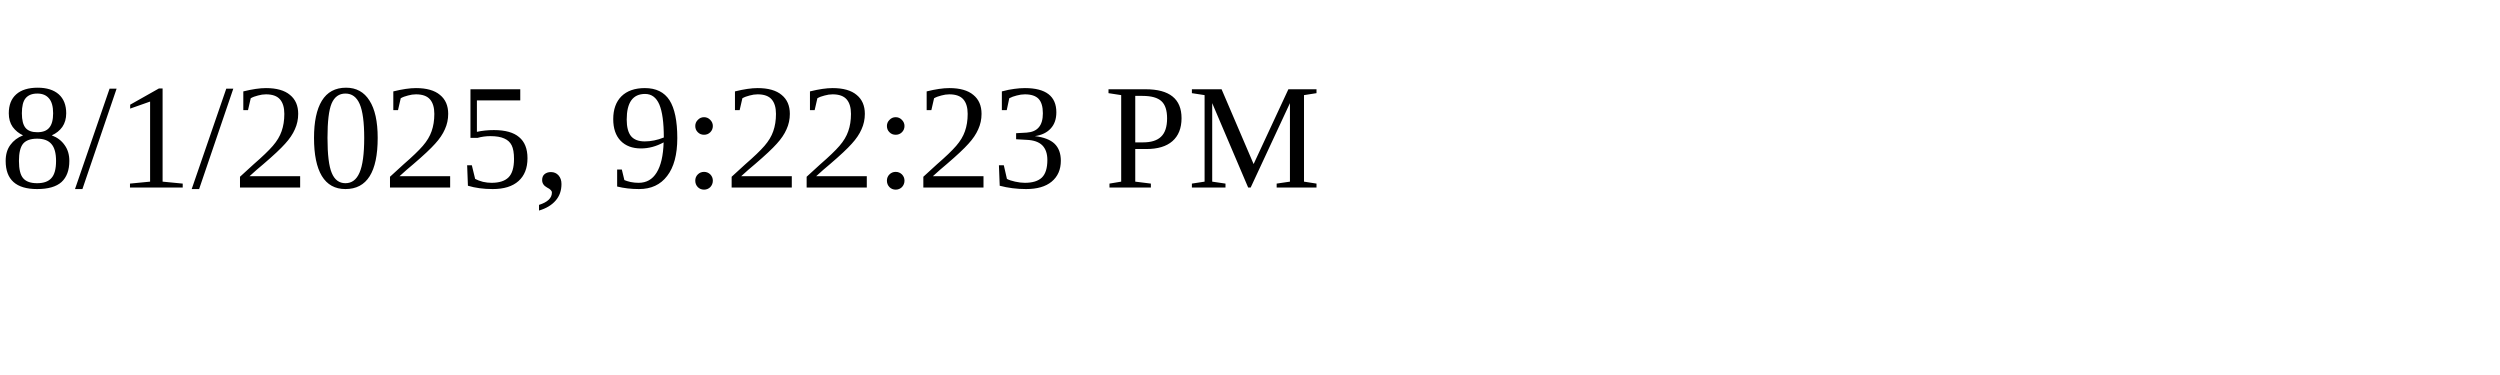
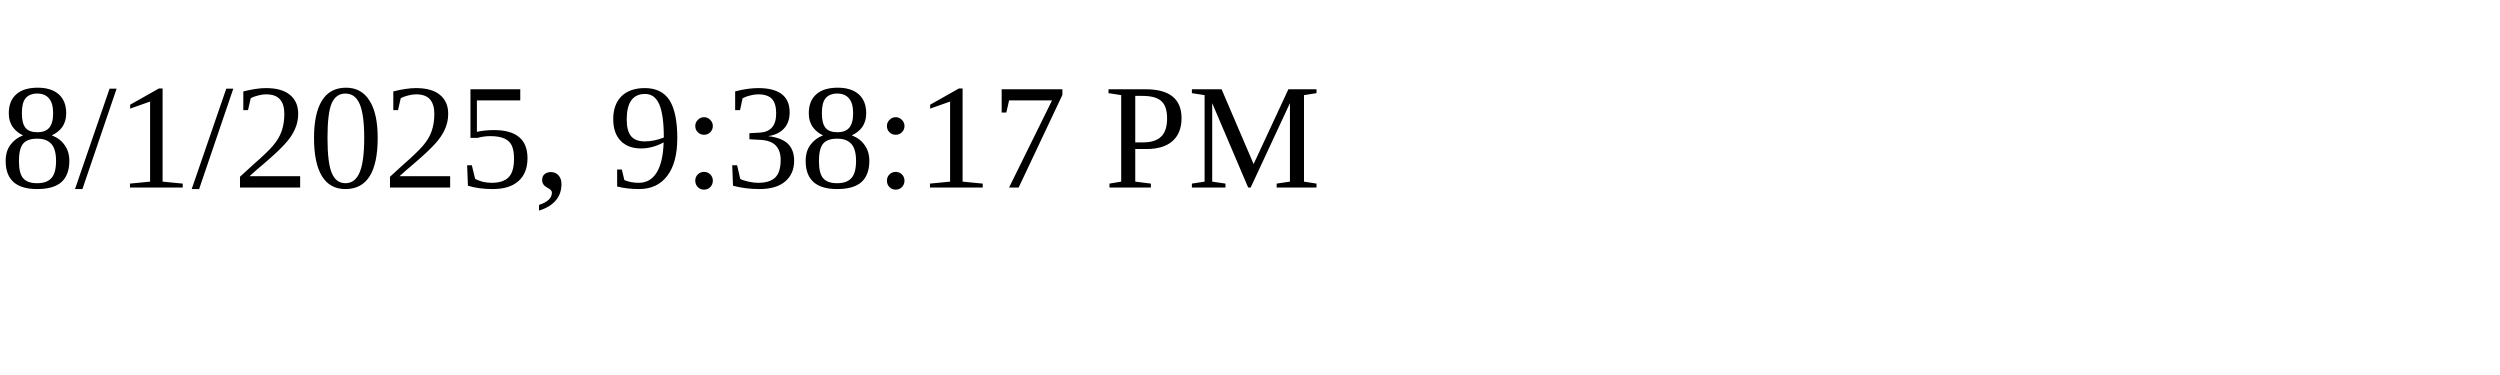
<svg xmlns="http://www.w3.org/2000/svg" height="30" width="200">
-   <text x="0" y="15">8/1/2025, 9:22:23 PM</text>
+   <text x="0" y="15">8/1/2025, 9:38:17 PM</text>
</svg>
